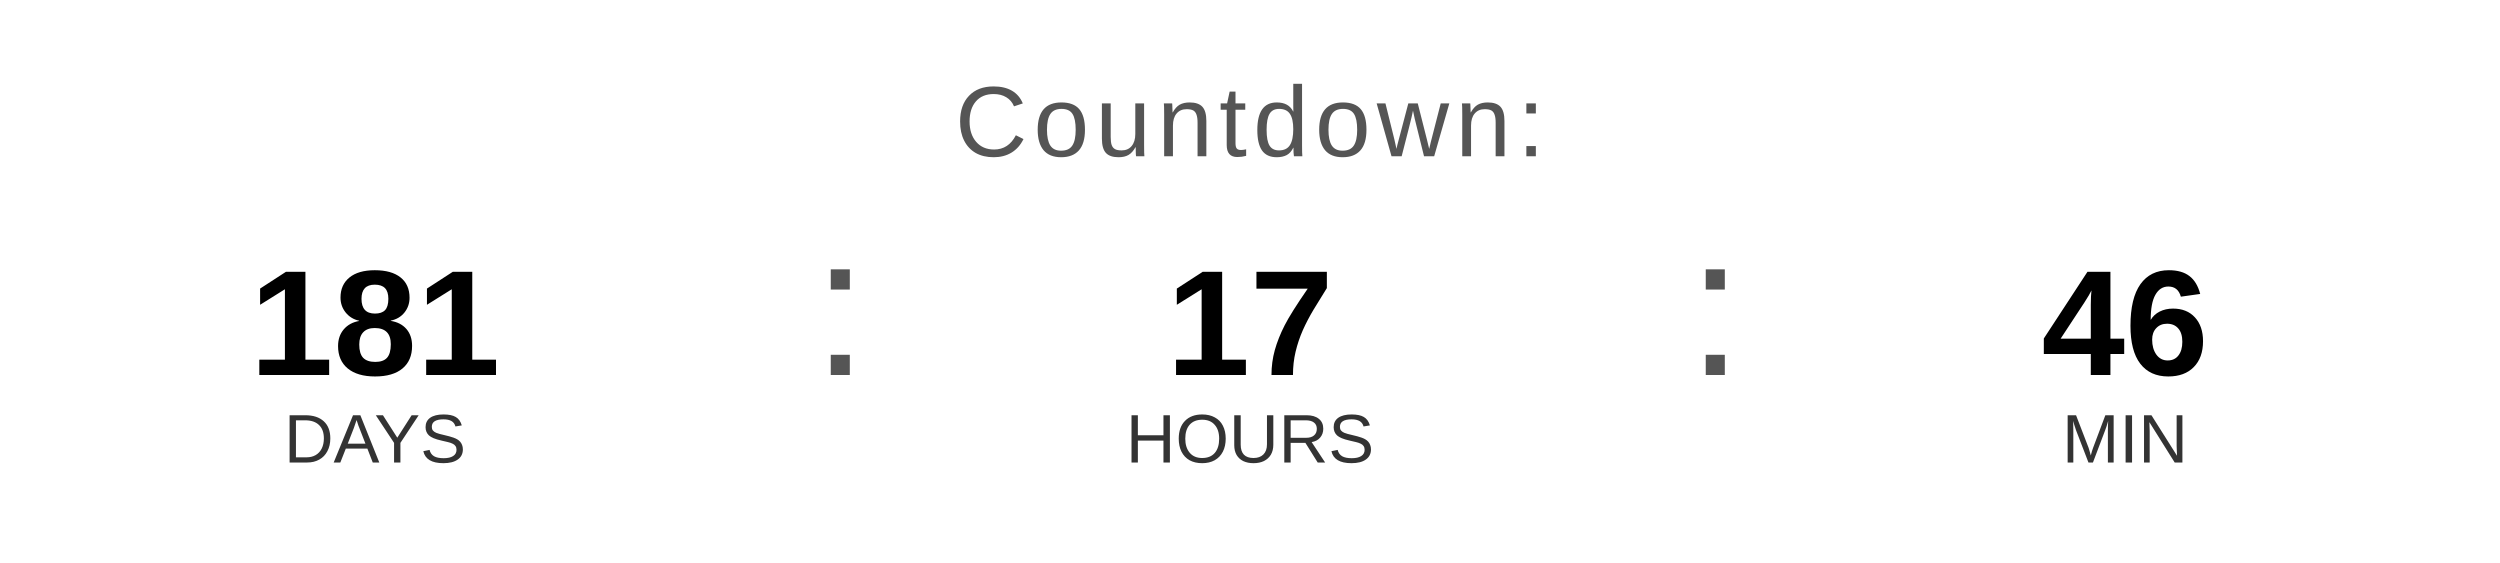
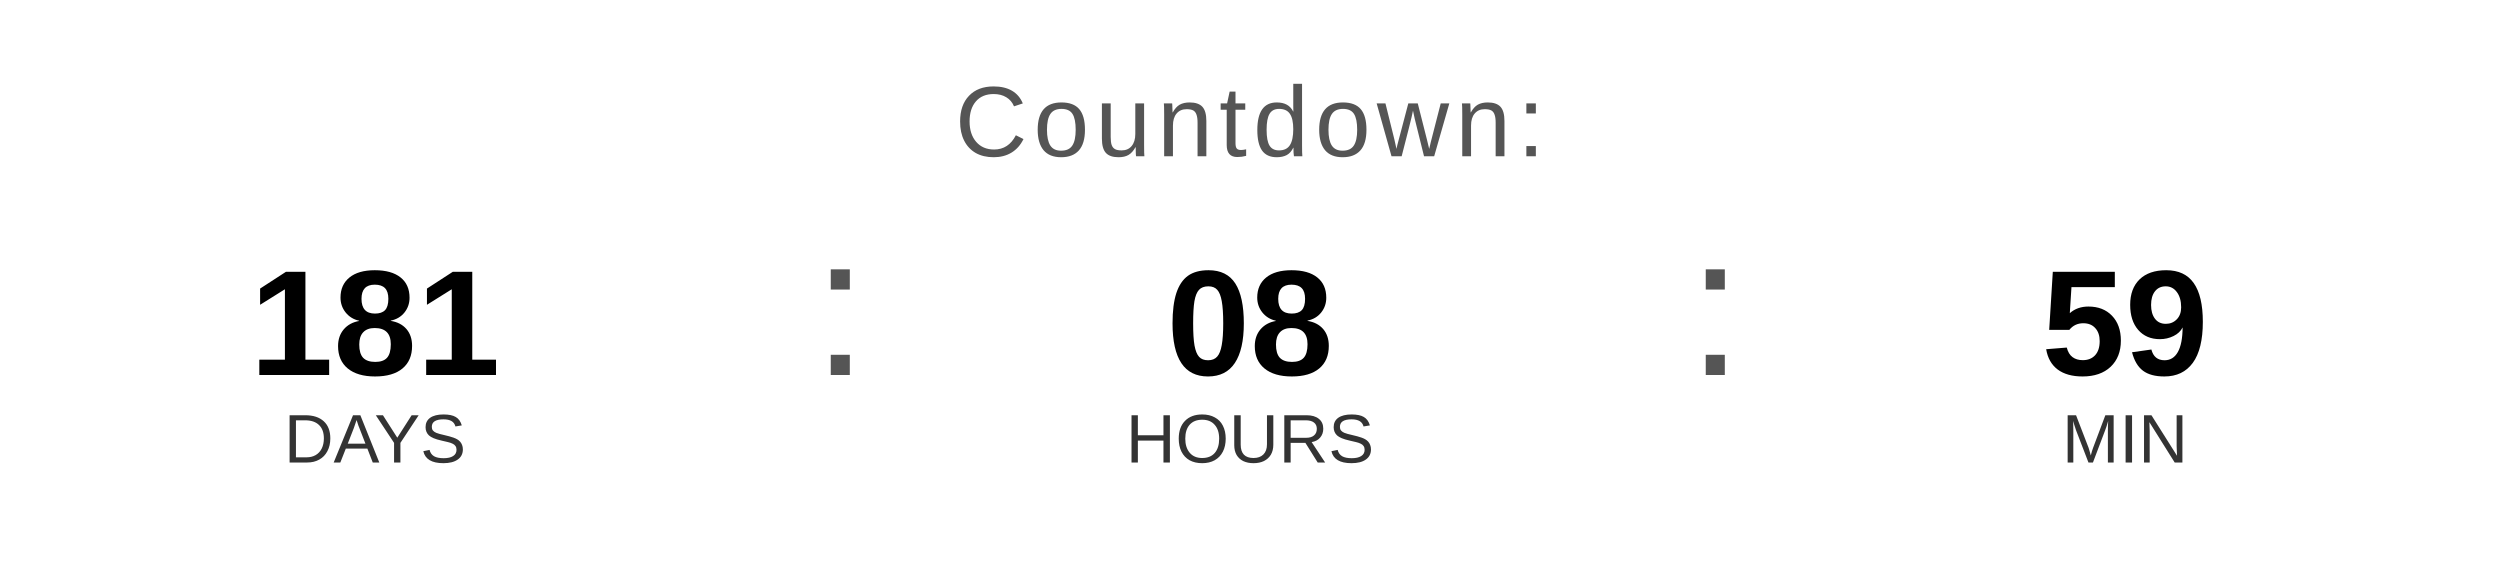
<svg xmlns="http://www.w3.org/2000/svg" width="400" height="90" viewBox="0 0 400 90">
  <text x="200" y="25" font-family="Arial, Helvetica, sans-serif" font-size="16" fill="#555555" text-anchor="middle" letter-spacing="1">
    Countdown:
  </text>
  <text x="60" y="60" font-family="Arial, Helvetica, sans-serif" font-size="24" font-weight="bold" fill="#000000" text-anchor="middle">181</text>
  <text x="60" y="74" font-family="Arial, Helvetica, sans-serif" font-size="11" fill="#333333" text-anchor="middle">DAYS</text>
  <text x="130" y="60" font-family="Arial, sans-serif" font-size="32" fill="#555555">:</text>
-   <text x="200" y="60" font-family="Arial, Helvetica, sans-serif" font-size="24" font-weight="bold" fill="#000000" text-anchor="middle">17</text>
+   <text x="200" y="60" font-family="Arial, Helvetica, sans-serif" font-size="24" font-weight="bold" fill="#000000" text-anchor="middle">08</text>
  <text x="200" y="74" font-family="Arial, Helvetica, sans-serif" font-size="11" fill="#333333" text-anchor="middle">HOURS</text>
  <text x="270" y="60" font-family="Arial, sans-serif" font-size="32" fill="#555555">:</text>
-   <text x="340" y="60" font-family="Arial, Helvetica, sans-serif" font-size="24" font-weight="bold" fill="#000000" text-anchor="middle">46</text>
+   <text x="340" y="60" font-family="Arial, Helvetica, sans-serif" font-size="24" font-weight="bold" fill="#000000" text-anchor="middle">59</text>
  <text x="340" y="74" font-family="Arial, Helvetica, sans-serif" font-size="11" fill="#333333" text-anchor="middle">MIN</text>
</svg>
